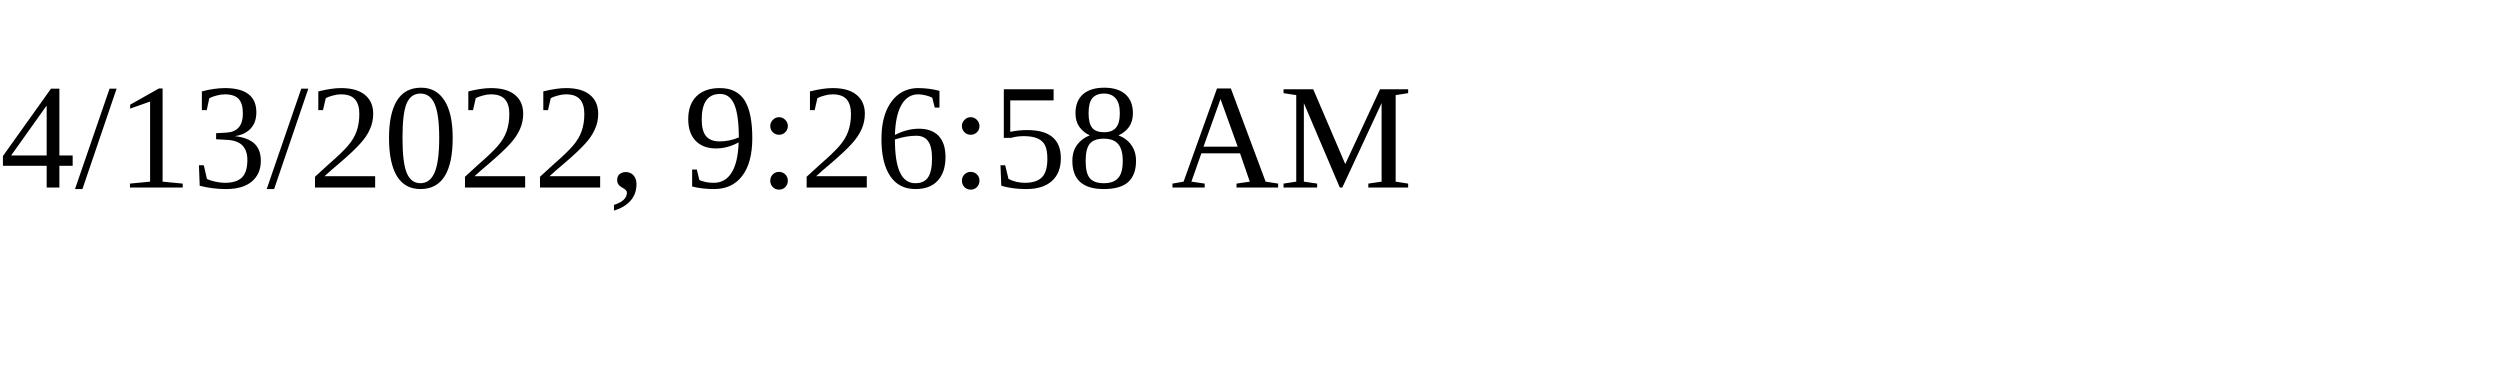
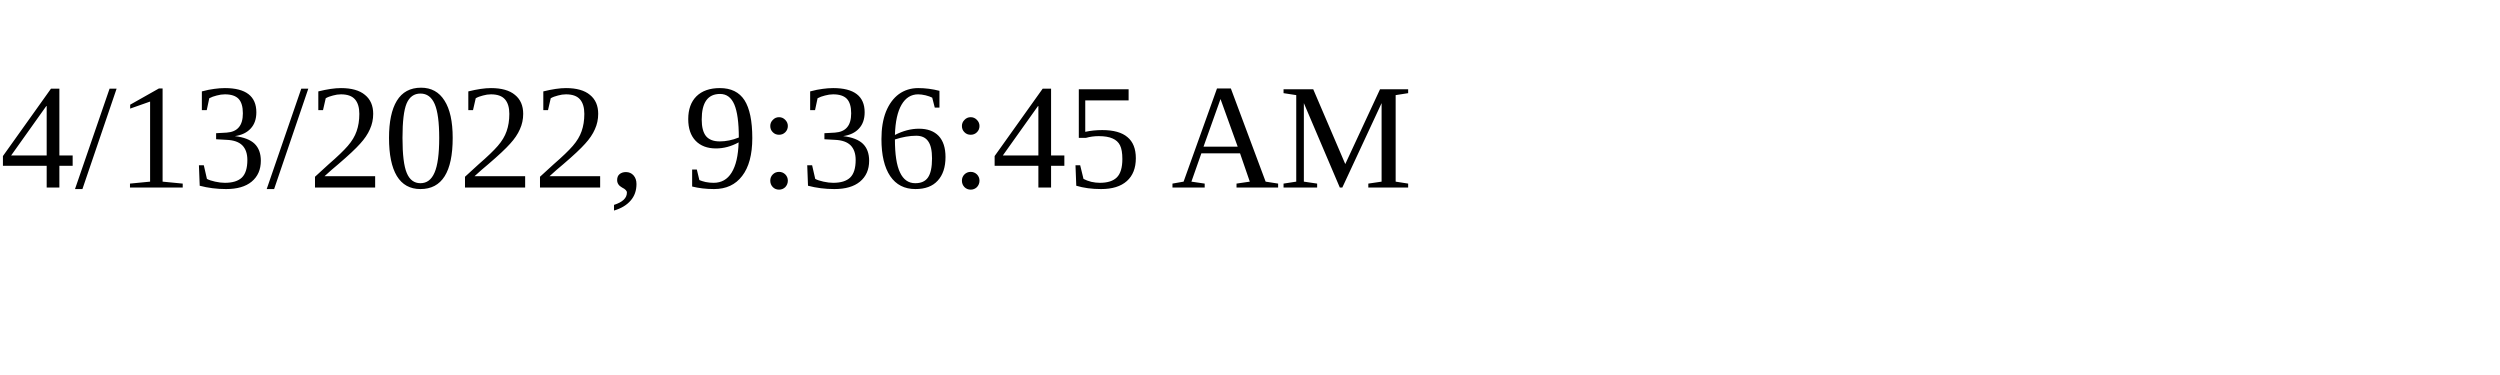
<svg xmlns="http://www.w3.org/2000/svg" height="30" width="200">
-   <text x="0" y="15">4/13/2022, 9:26:58 AM</text>
+   <text x="0" y="15">4/13/2022, 9:36:45 AM</text>
</svg>
